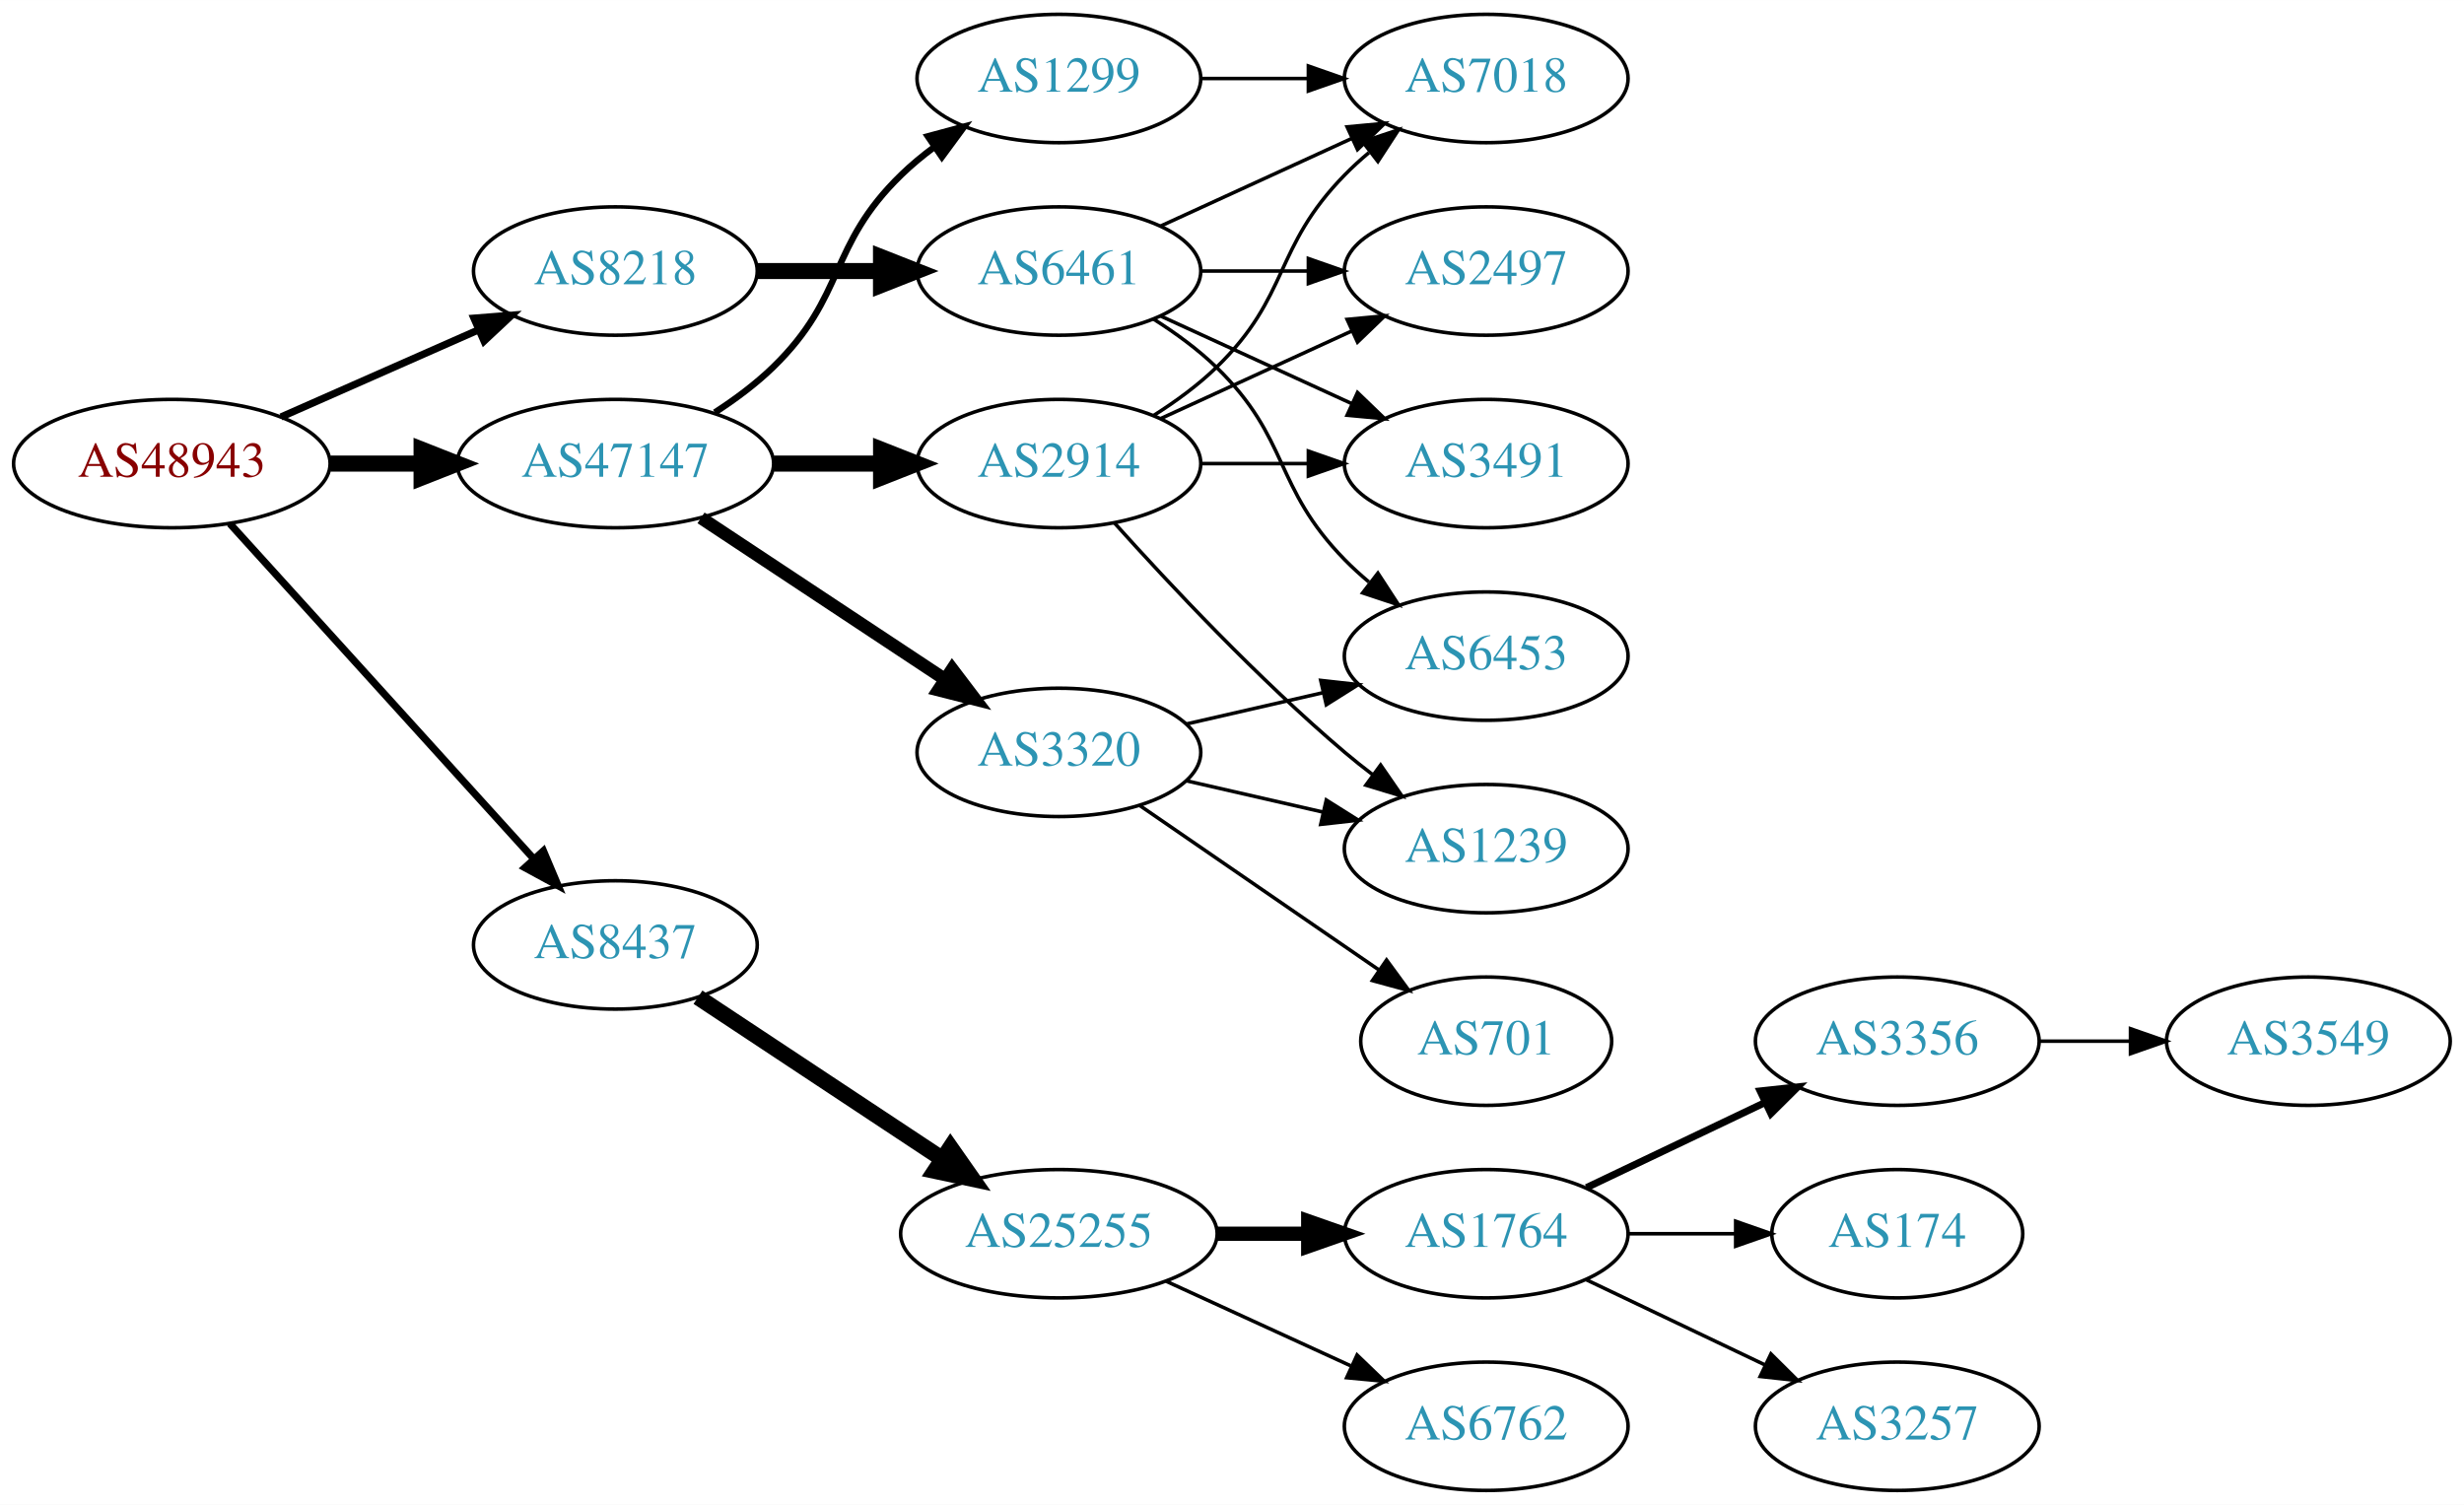
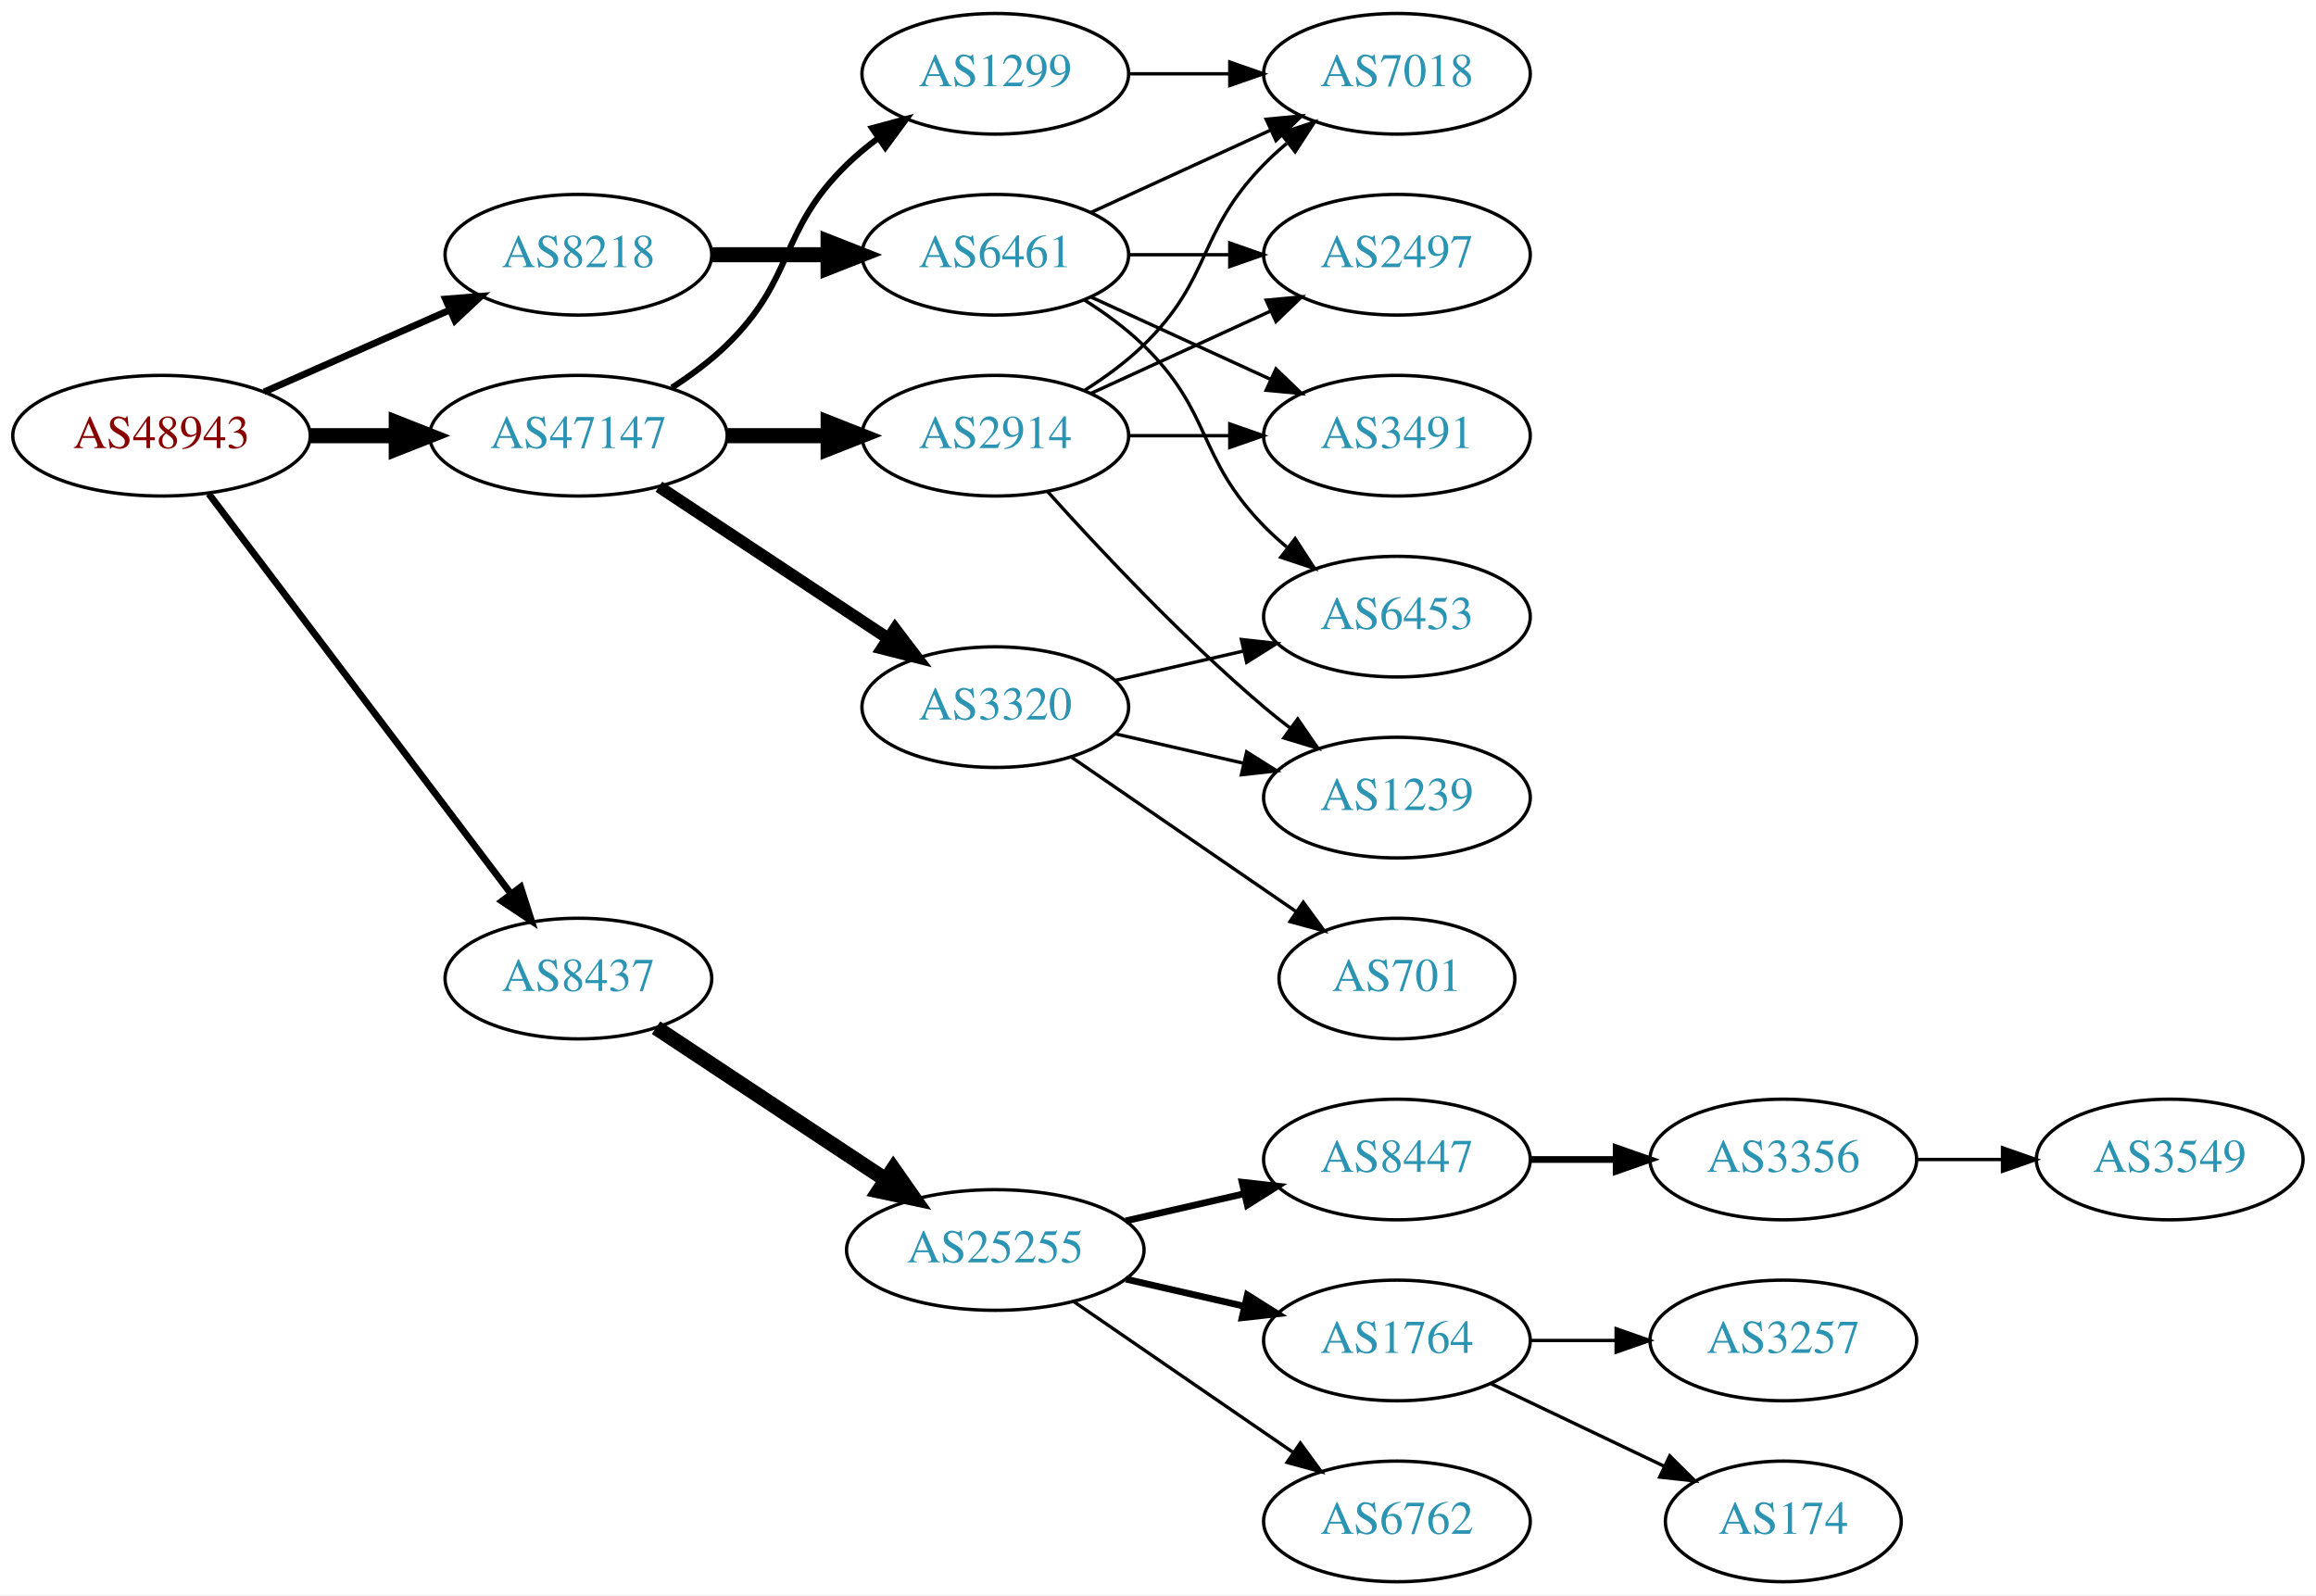
- <svg xmlns="http://www.w3.org/2000/svg" xmlns:xlink="http://www.w3.org/1999/xlink" width="691pt" height="422pt" viewBox="0.00 0.00 691.06 422.00">
-   <g id="graph0" class="graph" transform="scale(1 1) rotate(0) translate(4 418)">
-     <polygon fill="white" stroke="none" points="-4,4 -4,-418 687.055,-418 687.055,4 -4,4" />
+ <svg xmlns="http://www.w3.org/2000/svg" xmlns:xlink="http://www.w3.org/1999/xlink" width="691pt" height="476pt" viewBox="0.00 0.00 691.06 476.00">
+   <g id="graph0" class="graph" transform="scale(1 1) rotate(0) translate(4 472)">
+     <polygon fill="white" stroke="none" points="-4,4 -4,-472 687.055,-472 687.055,4 -4,4" />
    <g id="node1" class="node">
      <g id="a_node1">
        <a xlink:href="/asn/48943" xlink:title="AS48943 ~ KAPPER NETWORK-COMMUNICATIONS GmbH [AT]">
-           <ellipse fill="#ffffff" stroke="black" cx="44.196" cy="-288" rx="44.393" ry="18" />
-           <text text-anchor="middle" x="44.196" y="-284.3" font-family="Times,serif" font-size="14.00" fill="#880000">AS48943</text>
+           <ellipse fill="#ffffff" stroke="black" cx="44.196" cy="-342" rx="44.393" ry="18" />
+           <text text-anchor="middle" x="44.196" y="-338.3" font-family="Times,serif" font-size="14.00" fill="#880000">AS48943</text>
        </a>
      </g>
    </g>
    <g id="node2" class="node">
      <g id="a_node2">
        <a xlink:href="/asn/8218" xlink:title="AS8218 ~ legacy Neotelecoms [FR]">
-           <ellipse fill="#ffffff" stroke="black" cx="168.588" cy="-342" rx="39.794" ry="18" />
-           <text text-anchor="middle" x="168.588" y="-338.3" font-family="Times,serif" font-size="14.00" fill="#2c94b3">AS8218</text>
+           <ellipse fill="#ffffff" stroke="black" cx="168.588" cy="-396" rx="39.794" ry="18" />
+           <text text-anchor="middle" x="168.588" y="-392.3" font-family="Times,serif" font-size="14.00" fill="#2c94b3">AS8218</text>
        </a>
      </g>
    </g>
    <g id="edge1" class="edge">
-       <path fill="none" stroke="black" stroke-width="2.045" d="M74.824,-301.072C91.418,-308.393 112.278,-317.597 130.011,-325.421" />
-       <polygon fill="black" stroke="black" stroke-width="2.045" points="128.933,-328.77 139.495,-329.605 131.758,-322.366 128.933,-328.77" />
+       <path fill="none" stroke="black" stroke-width="2.045" d="M74.824,-355.072C91.418,-362.393 112.278,-371.597 130.011,-379.421" />
+       <polygon fill="black" stroke="black" stroke-width="2.045" points="128.933,-382.77 139.495,-383.605 131.758,-376.366 128.933,-382.77" />
    </g>
    <g id="node3" class="node">
      <g id="a_node3">
        <a xlink:href="/asn/8437" xlink:title="AS8437 ~ Hutchison Drei Austria GmbH [AT]">
-           <ellipse fill="#ffffff" stroke="black" cx="168.588" cy="-153" rx="39.794" ry="18" />
-           <text text-anchor="middle" x="168.588" y="-149.3" font-family="Times,serif" font-size="14.00" fill="#2c94b3">AS8437</text>
+           <ellipse fill="#ffffff" stroke="black" cx="168.588" cy="-180" rx="39.794" ry="18" />
+           <text text-anchor="middle" x="168.588" y="-176.3" font-family="Times,serif" font-size="14.00" fill="#2c94b3">AS8437</text>
        </a>
      </g>
    </g>
    <g id="edge2" class="edge">
-       <path fill="none" stroke="black" stroke-width="2.045" d="M60.45,-271.175C81.913,-247.501 121.144,-204.229 145.711,-177.13" />
-       <polygon fill="black" stroke="black" stroke-width="2.045" points="148.403,-179.372 152.527,-169.613 143.217,-174.671 148.403,-179.372" />
+       <path fill="none" stroke="black" stroke-width="2.045" d="M58.294,-324.663C79.919,-296.04 123.19,-238.767 148.312,-205.514" />
+       <polygon fill="black" stroke="black" stroke-width="2.045" points="151.349,-207.301 154.584,-197.212 145.764,-203.081 151.349,-207.301" />
    </g>
    <g id="node4" class="node">
      <g id="a_node4">
        <a xlink:href="/asn/47147" xlink:title="AS47147 ~ ANEXIA Internetdienstleistungs GmbH [AT]">
-           <ellipse fill="#ffffff" stroke="black" cx="168.588" cy="-288" rx="44.393" ry="18" />
-           <text text-anchor="middle" x="168.588" y="-284.3" font-family="Times,serif" font-size="14.00" fill="#2c94b3">AS47147</text>
+           <ellipse fill="#ffffff" stroke="black" cx="168.588" cy="-342" rx="44.393" ry="18" />
+           <text text-anchor="middle" x="168.588" y="-338.3" font-family="Times,serif" font-size="14.00" fill="#2c94b3">AS47147</text>
        </a>
      </g>
    </g>
    <g id="edge3" class="edge">
-       <path fill="none" stroke="black" stroke-width="4.5" d="M88.692,-288C96.898,-288 105.569,-288 114.041,-288" />
-       <polygon fill="black" stroke="black" stroke-width="4.5" points="114.233,-291.938 124.233,-288 114.233,-284.063 114.233,-291.938" />
+       <path fill="none" stroke="black" stroke-width="4.5" d="M88.692,-342C96.898,-342 105.569,-342 114.041,-342" />
+       <polygon fill="black" stroke="black" stroke-width="4.5" points="114.233,-345.938 124.233,-342 114.233,-338.063 114.233,-345.938" />
    </g>
    <g id="node5" class="node">
      <g id="a_node5">
        <a xlink:href="/asn/6461" xlink:title="AS6461 ~ Zayo Bandwidth [US]">
-           <ellipse fill="#ffffff" stroke="black" cx="292.98" cy="-342" rx="39.794" ry="18" />
-           <text text-anchor="middle" x="292.98" y="-338.3" font-family="Times,serif" font-size="14.00" fill="#2c94b3">AS6461</text>
+           <ellipse fill="#ffffff" stroke="black" cx="292.98" cy="-396" rx="39.794" ry="18" />
+           <text text-anchor="middle" x="292.98" y="-392.3" font-family="Times,serif" font-size="14.00" fill="#2c94b3">AS6461</text>
        </a>
      </g>
    </g>
    <g id="edge4" class="edge">
-       <path fill="none" stroke="black" stroke-width="4.5" d="M208.314,-342C219.252,-342 231.303,-342 242.769,-342" />
-       <polygon fill="black" stroke="black" stroke-width="4.5" points="243.087,-345.938 253.087,-342 243.087,-338.063 243.087,-345.938" />
+       <path fill="none" stroke="black" stroke-width="4.5" d="M208.314,-396C219.252,-396 231.303,-396 242.769,-396" />
+       <polygon fill="black" stroke="black" stroke-width="4.5" points="243.087,-399.938 253.087,-396 243.087,-392.063 243.087,-399.938" />
    </g>
    <g id="node10" class="node">
      <g id="a_node10">
        <a xlink:href="/asn/25255" xlink:title="AS25255 ~ ==&gt; TELE2 AUSTRIA &lt;== [AT]">
-           <ellipse fill="#ffffff" stroke="black" cx="292.98" cy="-72" rx="44.393" ry="18" />
-           <text text-anchor="middle" x="292.98" y="-68.3" font-family="Times,serif" font-size="14.00" fill="#2c94b3">AS25255</text>
+           <ellipse fill="#ffffff" stroke="black" cx="292.98" cy="-99" rx="44.393" ry="18" />
+           <text text-anchor="middle" x="292.98" y="-95.3" font-family="Times,serif" font-size="14.00" fill="#2c94b3">AS25255</text>
        </a>
      </g>
    </g>
    <g id="edge9" class="edge">
-       <path fill="none" stroke="black" stroke-width="4.5" d="M191.753,-138.332C210.885,-125.67 238.753,-107.226 260.249,-93" />
-       <polygon fill="black" stroke="black" stroke-width="4.5" points="262.566,-96.188 268.732,-87.386 258.22,-89.621 262.566,-96.188" />
-     </g>
-     <g id="node17" class="node">
-       <g id="a_node17">
-         <a xlink:href="/asn/2914" xlink:title="AS2914 ~ NTT America, Inc. [US]">
-           <ellipse fill="#ffffff" stroke="black" cx="292.98" cy="-288" rx="39.794" ry="18" />
-           <text text-anchor="middle" x="292.98" y="-284.3" font-family="Times,serif" font-size="14.00" fill="#2c94b3">AS2914</text>
-         </a>
-       </g>
-     </g>
-     <g id="edge16" class="edge">
-       <path fill="none" stroke="black" stroke-width="4.5" d="M213.084,-288C222.773,-288 233.11,-288 243.002,-288" />
-       <polygon fill="black" stroke="black" stroke-width="4.5" points="243.105,-291.938 253.105,-288 243.105,-284.063 243.105,-291.938" />
+       <path fill="none" stroke="black" stroke-width="4.5" d="M191.753,-165.332C210.885,-152.67 238.753,-134.226 260.249,-120" />
+       <polygon fill="black" stroke="black" stroke-width="4.5" points="262.566,-123.188 268.732,-114.386 258.22,-116.621 262.566,-123.188" />
    </g>
    <g id="node18" class="node">
      <g id="a_node18">
-         <a xlink:href="/asn/1299" xlink:title="AS1299 ~ Telia Carrier [EU]">
-           <ellipse fill="#ffffff" stroke="black" cx="292.98" cy="-396" rx="39.794" ry="18" />
-           <text text-anchor="middle" x="292.98" y="-392.3" font-family="Times,serif" font-size="14.00" fill="#2c94b3">AS1299</text>
+         <a xlink:href="/asn/2914" xlink:title="AS2914 ~ NTT America, Inc. [US]">
+           <ellipse fill="#ffffff" stroke="black" cx="292.98" cy="-342" rx="39.794" ry="18" />
+           <text text-anchor="middle" x="292.98" y="-338.3" font-family="Times,serif" font-size="14.00" fill="#2c94b3">AS2914</text>
        </a>
      </g>
    </g>
    <g id="edge17" class="edge">
-       <path fill="none" stroke="black" stroke-width="1.8" d="M196.472,-302.329C202.196,-306.036 207.962,-310.318 212.784,-315 233.478,-335.094 228.091,-348.906 248.784,-369 251.629,-371.763 254.803,-374.386 258.103,-376.834" />
-       <polygon fill="black" stroke="black" stroke-width="1.8" points="256.22,-379.786 266.451,-382.538 260.169,-374.006 256.22,-379.786" />
+       <path fill="none" stroke="black" stroke-width="4.5" d="M213.084,-342C222.773,-342 233.11,-342 243.002,-342" />
+       <polygon fill="black" stroke="black" stroke-width="4.5" points="243.105,-345.938 253.105,-342 243.105,-338.063 243.105,-345.938" />
    </g>
    <g id="node19" class="node">
      <g id="a_node19">
        <a xlink:href="/asn/3320" xlink:title="AS3320 ~ DTAG [DE]">
-           <ellipse fill="#ffffff" stroke="black" cx="292.98" cy="-207" rx="39.794" ry="18" />
-           <text text-anchor="middle" x="292.98" y="-203.3" font-family="Times,serif" font-size="14.00" fill="#2c94b3">AS3320</text>
+           <ellipse fill="#ffffff" stroke="black" cx="292.98" cy="-261" rx="39.794" ry="18" />
+           <text text-anchor="middle" x="292.98" y="-257.3" font-family="Times,serif" font-size="14.00" fill="#2c94b3">AS3320</text>
        </a>
      </g>
    </g>
    <g id="edge18" class="edge">
-       <path fill="none" stroke="black" stroke-width="3.6" d="M192.609,-272.765C211.963,-259.956 239.798,-241.534 261.088,-227.445" />
-       <polygon fill="black" stroke="black" stroke-width="3.6" points="263.069,-230.331 269.476,-221.893 259.205,-224.494 263.069,-230.331" />
+       <path fill="none" stroke="black" stroke-width="3.6" d="M192.609,-326.765C211.963,-313.956 239.798,-295.534 261.088,-281.445" />
+       <polygon fill="black" stroke="black" stroke-width="3.6" points="263.069,-284.331 269.476,-275.893 259.205,-278.494 263.069,-284.331" />
+     </g>
+     <g id="node20" class="node">
+       <g id="a_node20">
+         <a xlink:href="/asn/1299" xlink:title="AS1299 ~ Telia Carrier [EU]">
+           <ellipse fill="#ffffff" stroke="black" cx="292.98" cy="-450" rx="39.794" ry="18" />
+           <text text-anchor="middle" x="292.98" y="-446.3" font-family="Times,serif" font-size="14.00" fill="#2c94b3">AS1299</text>
+         </a>
+       </g>
+     </g>
+     <g id="edge19" class="edge">
+       <path fill="none" stroke="black" stroke-width="1.8" d="M196.472,-356.329C202.196,-360.036 207.962,-364.318 212.784,-369 233.478,-389.094 228.091,-402.906 248.784,-423 251.629,-425.763 254.803,-428.386 258.103,-430.834" />
+       <polygon fill="black" stroke="black" stroke-width="1.8" points="256.22,-433.786 266.451,-436.538 260.169,-428.006 256.22,-433.786" />
    </g>
    <g id="node6" class="node">
      <g id="a_node6">
        <a xlink:href="/asn/3491" xlink:title="AS3491 ~ PCCW Global, Inc. [US]">
-           <ellipse fill="#ffffff" stroke="black" cx="412.823" cy="-288" rx="39.794" ry="18" />
-           <text text-anchor="middle" x="412.823" y="-284.3" font-family="Times,serif" font-size="14.00" fill="#2c94b3">AS3491</text>
+           <ellipse fill="#ffffff" stroke="black" cx="412.823" cy="-342" rx="39.794" ry="18" />
+           <text text-anchor="middle" x="412.823" y="-338.3" font-family="Times,serif" font-size="14.00" fill="#2c94b3">AS3491</text>
        </a>
      </g>
    </g>
    <g id="edge5" class="edge">
-       <path fill="none" stroke="black" d="M321.609,-329.339C337.566,-322.027 357.837,-312.739 375.119,-304.819" />
-       <polygon fill="black" stroke="black" points="376.734,-307.929 384.367,-300.581 373.818,-301.565 376.734,-307.929" />
+       <path fill="none" stroke="black" d="M321.609,-383.339C337.566,-376.027 357.837,-366.739 375.119,-358.819" />
+       <polygon fill="black" stroke="black" points="376.734,-361.929 384.367,-354.581 373.818,-355.565 376.734,-361.929" />
    </g>
    <g id="node7" class="node">
      <g id="a_node7">
-         <a xlink:href="/asn/7018" xlink:title="AS7018 ~ AT&amp;T Services, Inc. [US]">
+         <a xlink:href="/asn/2497" xlink:title="AS2497 ~ Internet Initiative Japan Inc. [JP]">
          <ellipse fill="#ffffff" stroke="black" cx="412.823" cy="-396" rx="39.794" ry="18" />
-           <text text-anchor="middle" x="412.823" y="-392.3" font-family="Times,serif" font-size="14.00" fill="#2c94b3">AS7018</text>
+           <text text-anchor="middle" x="412.823" y="-392.3" font-family="Times,serif" font-size="14.00" fill="#2c94b3">AS2497</text>
        </a>
      </g>
    </g>
    <g id="edge6" class="edge">
-       <path fill="none" stroke="black" d="M321.609,-354.661C337.566,-361.973 357.837,-371.261 375.119,-379.181" />
-       <polygon fill="black" stroke="black" points="373.818,-382.435 384.367,-383.419 376.734,-376.071 373.818,-382.435" />
+       <path fill="none" stroke="black" d="M332.893,-396C342.446,-396 352.796,-396 362.759,-396" />
+       <polygon fill="black" stroke="black" points="362.951,-399.5 372.951,-396 362.951,-392.5 362.951,-399.5" />
    </g>
    <g id="node8" class="node">
      <g id="a_node8">
-         <a xlink:href="/asn/2497" xlink:title="AS2497 ~ Internet Initiative Japan Inc. [JP]">
-           <ellipse fill="#ffffff" stroke="black" cx="412.823" cy="-342" rx="39.794" ry="18" />
-           <text text-anchor="middle" x="412.823" y="-338.3" font-family="Times,serif" font-size="14.00" fill="#2c94b3">AS2497</text>
+         <a xlink:href="/asn/6453" xlink:title="AS6453 ~ TATA COMMUNICATIONS (AMERICA) INC [US]">
+           <ellipse fill="#ffffff" stroke="black" cx="412.823" cy="-288" rx="39.794" ry="18" />
+           <text text-anchor="middle" x="412.823" y="-284.3" font-family="Times,serif" font-size="14.00" fill="#2c94b3">AS6453</text>
        </a>
      </g>
    </g>
    <g id="edge7" class="edge">
-       <path fill="none" stroke="black" d="M332.893,-342C342.446,-342 352.796,-342 362.759,-342" />
-       <polygon fill="black" stroke="black" points="362.951,-345.5 372.951,-342 362.951,-338.5 362.951,-345.5" />
+       <path fill="none" stroke="black" d="M319.509,-382.538C325.672,-378.638 331.974,-374.052 337.176,-369 357.87,-348.906 353.004,-335.617 373.176,-315 375.269,-312.861 377.553,-310.782 379.929,-308.79" />
+       <polygon fill="black" stroke="black" points="382.448,-311.268 388.229,-302.389 378.173,-305.725 382.448,-311.268" />
    </g>
    <g id="node9" class="node">
      <g id="a_node9">
-         <a xlink:href="/asn/6453" xlink:title="AS6453 ~ TATA COMMUNICATIONS (AMERICA) INC [US]">
-           <ellipse fill="#ffffff" stroke="black" cx="412.823" cy="-234" rx="39.794" ry="18" />
-           <text text-anchor="middle" x="412.823" y="-230.3" font-family="Times,serif" font-size="14.00" fill="#2c94b3">AS6453</text>
+         <a xlink:href="/asn/7018" xlink:title="AS7018 ~ AT&amp;T Services, Inc. [US]">
+           <ellipse fill="#ffffff" stroke="black" cx="412.823" cy="-450" rx="39.794" ry="18" />
+           <text text-anchor="middle" x="412.823" y="-446.3" font-family="Times,serif" font-size="14.00" fill="#2c94b3">AS7018</text>
        </a>
      </g>
    </g>
    <g id="edge8" class="edge">
-       <path fill="none" stroke="black" d="M319.509,-328.538C325.672,-324.638 331.974,-320.052 337.176,-315 357.87,-294.906 353.004,-281.617 373.176,-261 375.269,-258.861 377.553,-256.782 379.929,-254.79" />
-       <polygon fill="black" stroke="black" points="382.448,-257.268 388.229,-248.389 378.173,-251.725 382.448,-257.268" />
+       <path fill="none" stroke="black" d="M321.609,-408.661C337.566,-415.973 357.837,-425.261 375.119,-433.181" />
+       <polygon fill="black" stroke="black" points="373.818,-436.435 384.367,-437.419 376.734,-430.071 373.818,-436.435" />
    </g>
    <g id="node11" class="node">
      <g id="a_node11">
+         <a xlink:href="/asn/8447" xlink:title="AS8447 ~ A1 Telekom Austria AG [AT]">
+           <ellipse fill="#ffffff" stroke="black" cx="412.823" cy="-126" rx="39.794" ry="18" />
+           <text text-anchor="middle" x="412.823" y="-122.3" font-family="Times,serif" font-size="14.00" fill="#2c94b3">AS8447</text>
+         </a>
+       </g>
+     </g>
+     <g id="edge10" class="edge">
+       <path fill="none" stroke="black" stroke-width="2" d="M331.915,-107.692C343.156,-110.267 355.568,-113.111 367.192,-115.774" />
+       <polygon fill="black" stroke="black" stroke-width="2" points="366.624,-119.235 377.153,-118.057 368.188,-112.412 366.624,-119.235" />
+     </g>
+     <g id="node12" class="node">
+       <g id="a_node12">
        <a xlink:href="/asn/1764" xlink:title="AS1764 ~ NEXTLAYER-AS [AT]">
          <ellipse fill="#ffffff" stroke="black" cx="412.823" cy="-72" rx="39.794" ry="18" />
          <text text-anchor="middle" x="412.823" y="-68.3" font-family="Times,serif" font-size="14.00" fill="#2c94b3">AS1764</text>
        </a>
      </g>
    </g>
-     <g id="edge10" class="edge">
-       <path fill="none" stroke="black" stroke-width="4" d="M337.191,-72C345.504,-72 354.267,-72 362.749,-72" />
-       <polygon fill="black" stroke="black" stroke-width="4" points="362.908,-75.5 372.908,-72 362.908,-68.5 362.908,-75.5" />
-     </g>
-     <g id="node12" class="node">
-       <g id="a_node12">
+     <g id="edge11" class="edge">
+       <path fill="none" stroke="black" stroke-width="2" d="M331.915,-90.308C343.156,-87.733 355.568,-84.889 367.192,-82.226" />
+       <polygon fill="black" stroke="black" stroke-width="2" points="368.188,-85.588 377.153,-79.944 366.624,-78.765 368.188,-85.588" />
+     </g>
+     <g id="node13" class="node">
+       <g id="a_node13">
        <a xlink:href="/asn/6762" xlink:title="AS6762 ~ TELECOM ITALIA SPARKLE S.p.A. [IT]">
          <ellipse fill="#ffffff" stroke="black" cx="412.823" cy="-18" rx="39.794" ry="18" />
          <text text-anchor="middle" x="412.823" y="-14.3" font-family="Times,serif" font-size="14.00" fill="#2c94b3">AS6762</text>
        </a>
      </g>
    </g>
-     <g id="edge11" class="edge">
-       <path fill="none" stroke="black" d="M323.11,-58.652C338.721,-51.498 358.119,-42.609 374.791,-34.969" />
-       <polygon fill="black" stroke="black" points="376.61,-37.986 384.243,-30.638 373.694,-31.622 376.61,-37.986" />
-     </g>
-     <g id="node13" class="node">
-       <g id="a_node13">
+     <g id="edge12" class="edge">
+       <path fill="none" stroke="black" d="M316.423,-83.574C335.004,-70.802 361.565,-52.545 381.945,-38.537" />
+       <polygon fill="black" stroke="black" points="384.001,-41.371 390.259,-32.822 380.036,-35.602 384.001,-41.371" />
+     </g>
+     <g id="node14" class="node">
+       <g id="a_node14">
        <a xlink:href="/asn/3356" xlink:title="AS3356 ~ Level 3 Parent, LLC [US]">
          <ellipse fill="#ffffff" stroke="black" cx="528.116" cy="-126" rx="39.794" ry="18" />
          <text text-anchor="middle" x="528.116" y="-122.3" font-family="Times,serif" font-size="14.00" fill="#2c94b3">AS3356</text>
        </a>
      </g>
    </g>
-     <g id="edge12" class="edge">
-       <path fill="none" stroke="black" stroke-width="2" d="M440.959,-84.934C455.953,-92.081 474.774,-101.052 490.998,-108.785" />
-       <polygon fill="black" stroke="black" stroke-width="2" points="489.668,-112.028 500.201,-113.171 492.68,-105.709 489.668,-112.028" />
-     </g>
-     <g id="node14" class="node">
-       <g id="a_node14">
+     <g id="edge13" class="edge">
+       <path fill="none" stroke="black" stroke-width="2" d="M452.495,-126C460.698,-126 469.462,-126 477.994,-126" />
+       <polygon fill="black" stroke="black" stroke-width="2" points="478.233,-129.5 488.233,-126 478.233,-122.5 478.233,-129.5" />
+     </g>
+     <g id="node16" class="node">
+       <g id="a_node16">
        <a xlink:href="/asn/174" xlink:title="AS174 ~ Cogent Communications [US]">
-           <ellipse fill="#ffffff" stroke="black" cx="528.116" cy="-72" rx="35.194" ry="18" />
-           <text text-anchor="middle" x="528.116" y="-68.3" font-family="Times,serif" font-size="14.00" fill="#2c94b3">AS174</text>
-         </a>
-       </g>
-     </g>
-     <g id="edge13" class="edge">
-       <path fill="none" stroke="black" d="M452.495,-72C462.201,-72 472.691,-72 482.654,-72" />
-       <polygon fill="black" stroke="black" points="482.79,-75.5 492.79,-72 482.79,-68.5 482.79,-75.5" />
+           <ellipse fill="#ffffff" stroke="black" cx="528.116" cy="-18" rx="35.194" ry="18" />
+           <text text-anchor="middle" x="528.116" y="-14.3" font-family="Times,serif" font-size="14.00" fill="#2c94b3">AS174</text>
+         </a>
+       </g>
+     </g>
+     <g id="edge15" class="edge">
+       <path fill="none" stroke="black" d="M440.959,-59.066C456.391,-51.71 475.877,-42.423 492.412,-34.541" />
+       <polygon fill="black" stroke="black" points="494.232,-37.551 501.754,-30.089 491.221,-31.232 494.232,-37.551" />
+     </g>
+     <g id="node17" class="node">
+       <g id="a_node17">
+         <a xlink:href="/asn/3257" xlink:title="AS3257 ~ GTT [DE]">
+           <ellipse fill="#ffffff" stroke="black" cx="528.116" cy="-72" rx="39.794" ry="18" />
+           <text text-anchor="middle" x="528.116" y="-68.3" font-family="Times,serif" font-size="14.00" fill="#2c94b3">AS3257</text>
+         </a>
+       </g>
+     </g>
+     <g id="edge16" class="edge">
+       <path fill="none" stroke="black" d="M452.495,-72C460.698,-72 469.462,-72 477.994,-72" />
+       <polygon fill="black" stroke="black" points="478.233,-75.5 488.233,-72 478.233,-68.5 478.233,-75.5" />
    </g>
    <g id="node15" class="node">
      <g id="a_node15">
-         <a xlink:href="/asn/3257" xlink:title="AS3257 ~ GTT [DE]">
-           <ellipse fill="#ffffff" stroke="black" cx="528.116" cy="-18" rx="39.794" ry="18" />
-           <text text-anchor="middle" x="528.116" y="-14.3" font-family="Times,serif" font-size="14.00" fill="#2c94b3">AS3257</text>
-         </a>
-       </g>
-     </g>
-     <g id="edge14" class="edge">
-       <path fill="none" stroke="black" d="M440.959,-59.066C455.953,-51.919 474.774,-42.948 490.998,-35.215" />
-       <polygon fill="black" stroke="black" points="492.68,-38.291 500.201,-30.829 489.668,-31.972 492.68,-38.291" />
-     </g>
-     <g id="node16" class="node">
-       <g id="a_node16">
        <a xlink:href="/asn/3549" xlink:title="AS3549 ~ Level 3 Parent, LLC [US]">
          <ellipse fill="#ffffff" stroke="black" cx="643.409" cy="-126" rx="39.794" ry="18" />
          <text text-anchor="middle" x="643.409" y="-122.3" font-family="Times,serif" font-size="14.00" fill="#2c94b3">AS3549</text>
        </a>
      </g>
    </g>
-     <g id="edge15" class="edge">
+     <g id="edge14" class="edge">
      <path fill="none" stroke="black" d="M567.788,-126C575.991,-126 584.755,-126 593.287,-126" />
      <polygon fill="black" stroke="black" points="593.526,-129.5 603.526,-126 593.526,-122.5 593.526,-129.5" />
    </g>
+     <g id="edge20" class="edge">
+       <path fill="none" stroke="black" d="M332.893,-342C342.446,-342 352.796,-342 362.759,-342" />
+       <polygon fill="black" stroke="black" points="362.951,-345.5 372.951,-342 362.951,-338.5 362.951,-345.5" />
+     </g>
+     <g id="edge23" class="edge">
+       <path fill="none" stroke="black" d="M321.609,-354.661C337.566,-361.973 357.837,-371.261 375.119,-379.181" />
+       <polygon fill="black" stroke="black" points="373.818,-382.435 384.367,-383.419 376.734,-376.071 373.818,-382.435" />
+     </g>
    <g id="edge21" class="edge">
-       <path fill="none" stroke="black" d="M332.893,-288C342.446,-288 352.796,-288 362.759,-288" />
-       <polygon fill="black" stroke="black" points="362.951,-291.5 372.951,-288 362.951,-284.5 362.951,-291.5" />
-     </g>
-     <g id="edge19" class="edge">
-       <path fill="none" stroke="black" d="M319.509,-301.462C325.672,-305.362 331.974,-309.948 337.176,-315 357.87,-335.094 353.004,-348.383 373.176,-369 375.269,-371.139 377.553,-373.218 379.929,-375.21" />
-       <polygon fill="black" stroke="black" points="378.173,-378.275 388.229,-381.611 382.448,-372.732 378.173,-378.275" />
-     </g>
-     <g id="edge22" class="edge">
-       <path fill="none" stroke="black" d="M321.609,-300.661C337.566,-307.973 357.837,-317.261 375.119,-325.181" />
-       <polygon fill="black" stroke="black" points="373.818,-328.435 384.367,-329.419 376.734,-322.071 373.818,-328.435" />
-     </g>
-     <g id="node20" class="node">
-       <g id="a_node20">
-         <a xlink:href="/asn/1239" xlink:title="AS1239 ~ Sprint [US]">
-           <ellipse fill="#ffffff" stroke="black" cx="412.823" cy="-180" rx="39.794" ry="18" />
-           <text text-anchor="middle" x="412.823" y="-176.3" font-family="Times,serif" font-size="14.00" fill="#2c94b3">AS1239</text>
-         </a>
-       </g>
-     </g>
-     <g id="edge20" class="edge">
-       <path fill="none" stroke="black" d="M308.626,-271.275C323.927,-254.235 349.025,-227.477 373.176,-207 375.674,-204.883 378.334,-202.768 381.045,-200.707" />
-       <polygon fill="black" stroke="black" points="383.212,-203.459 389.222,-194.734 379.082,-197.806 383.212,-203.459" />
-     </g>
-     <g id="edge23" class="edge">
-       <path fill="none" stroke="black" d="M332.893,-396C342.446,-396 352.796,-396 362.759,-396" />
-       <polygon fill="black" stroke="black" points="362.951,-399.5 372.951,-396 362.951,-392.5 362.951,-399.5" />
-     </g>
-     <g id="edge24" class="edge">
-       <path fill="none" stroke="black" d="M328.7,-214.955C340.7,-217.704 354.32,-220.825 367.013,-223.733" />
-       <polygon fill="black" stroke="black" points="366.415,-227.187 376.945,-226.009 367.979,-220.364 366.415,-227.187" />
-     </g>
-     <g id="edge26" class="edge">
-       <path fill="none" stroke="black" d="M328.7,-199.045C340.7,-196.296 354.32,-193.175 367.013,-190.267" />
-       <polygon fill="black" stroke="black" points="367.979,-193.636 376.945,-187.991 366.415,-186.813 367.979,-193.636" />
+       <path fill="none" stroke="black" d="M319.509,-355.462C325.672,-359.362 331.974,-363.948 337.176,-369 357.87,-389.094 353.004,-402.383 373.176,-423 375.269,-425.139 377.553,-427.218 379.929,-429.21" />
+       <polygon fill="black" stroke="black" points="378.173,-432.275 388.229,-435.611 382.448,-426.732 378.173,-432.275" />
    </g>
    <g id="node21" class="node">
      <g id="a_node21">
+         <a xlink:href="/asn/1239" xlink:title="AS1239 ~ Sprint [US]">
+           <ellipse fill="#ffffff" stroke="black" cx="412.823" cy="-234" rx="39.794" ry="18" />
+           <text text-anchor="middle" x="412.823" y="-230.3" font-family="Times,serif" font-size="14.00" fill="#2c94b3">AS1239</text>
+         </a>
+       </g>
+     </g>
+     <g id="edge22" class="edge">
+       <path fill="none" stroke="black" d="M308.626,-325.275C323.927,-308.235 349.025,-281.477 373.176,-261 375.674,-258.883 378.334,-256.768 381.045,-254.707" />
+       <polygon fill="black" stroke="black" points="383.212,-257.459 389.222,-248.734 379.082,-251.806 383.212,-257.459" />
+     </g>
+     <g id="edge24" class="edge">
+       <path fill="none" stroke="black" d="M328.7,-268.955C340.7,-271.704 354.32,-274.825 367.013,-277.733" />
+       <polygon fill="black" stroke="black" points="366.415,-281.187 376.945,-280.009 367.979,-274.364 366.415,-281.187" />
+     </g>
+     <g id="edge26" class="edge">
+       <path fill="none" stroke="black" d="M328.7,-253.045C340.7,-250.296 354.32,-247.175 367.013,-244.267" />
+       <polygon fill="black" stroke="black" points="367.979,-247.636 376.945,-241.991 366.415,-240.813 367.979,-247.636" />
+     </g>
+     <g id="node22" class="node">
+       <g id="a_node22">
        <a xlink:href="/asn/701" xlink:title="AS701 ~ UUNET [US]">
-           <ellipse fill="#ffffff" stroke="black" cx="412.823" cy="-126" rx="35.194" ry="18" />
-           <text text-anchor="middle" x="412.823" y="-122.3" font-family="Times,serif" font-size="14.00" fill="#2c94b3">AS701</text>
+           <ellipse fill="#ffffff" stroke="black" cx="412.823" cy="-180" rx="35.194" ry="18" />
+           <text text-anchor="middle" x="412.823" y="-176.3" font-family="Times,serif" font-size="14.00" fill="#2c94b3">AS701</text>
        </a>
      </g>
    </g>
    <g id="edge25" class="edge">
-       <path fill="none" stroke="black" d="M315.595,-192.143C334.432,-179.195 361.912,-160.307 382.687,-146.027" />
-       <polygon fill="black" stroke="black" points="384.878,-148.768 391.136,-140.219 380.913,-142.999 384.878,-148.768" />
+       <path fill="none" stroke="black" d="M315.595,-246.143C334.432,-233.195 361.912,-214.307 382.687,-200.027" />
+       <polygon fill="black" stroke="black" points="384.878,-202.768 391.136,-194.219 380.913,-196.999 384.878,-202.768" />
+     </g>
+     <g id="edge27" class="edge">
+       <path fill="none" stroke="black" d="M332.893,-450C342.446,-450 352.796,-450 362.759,-450" />
+       <polygon fill="black" stroke="black" points="362.951,-453.5 372.951,-450 362.951,-446.5 362.951,-453.5" />
    </g>
  </g>
</svg>
